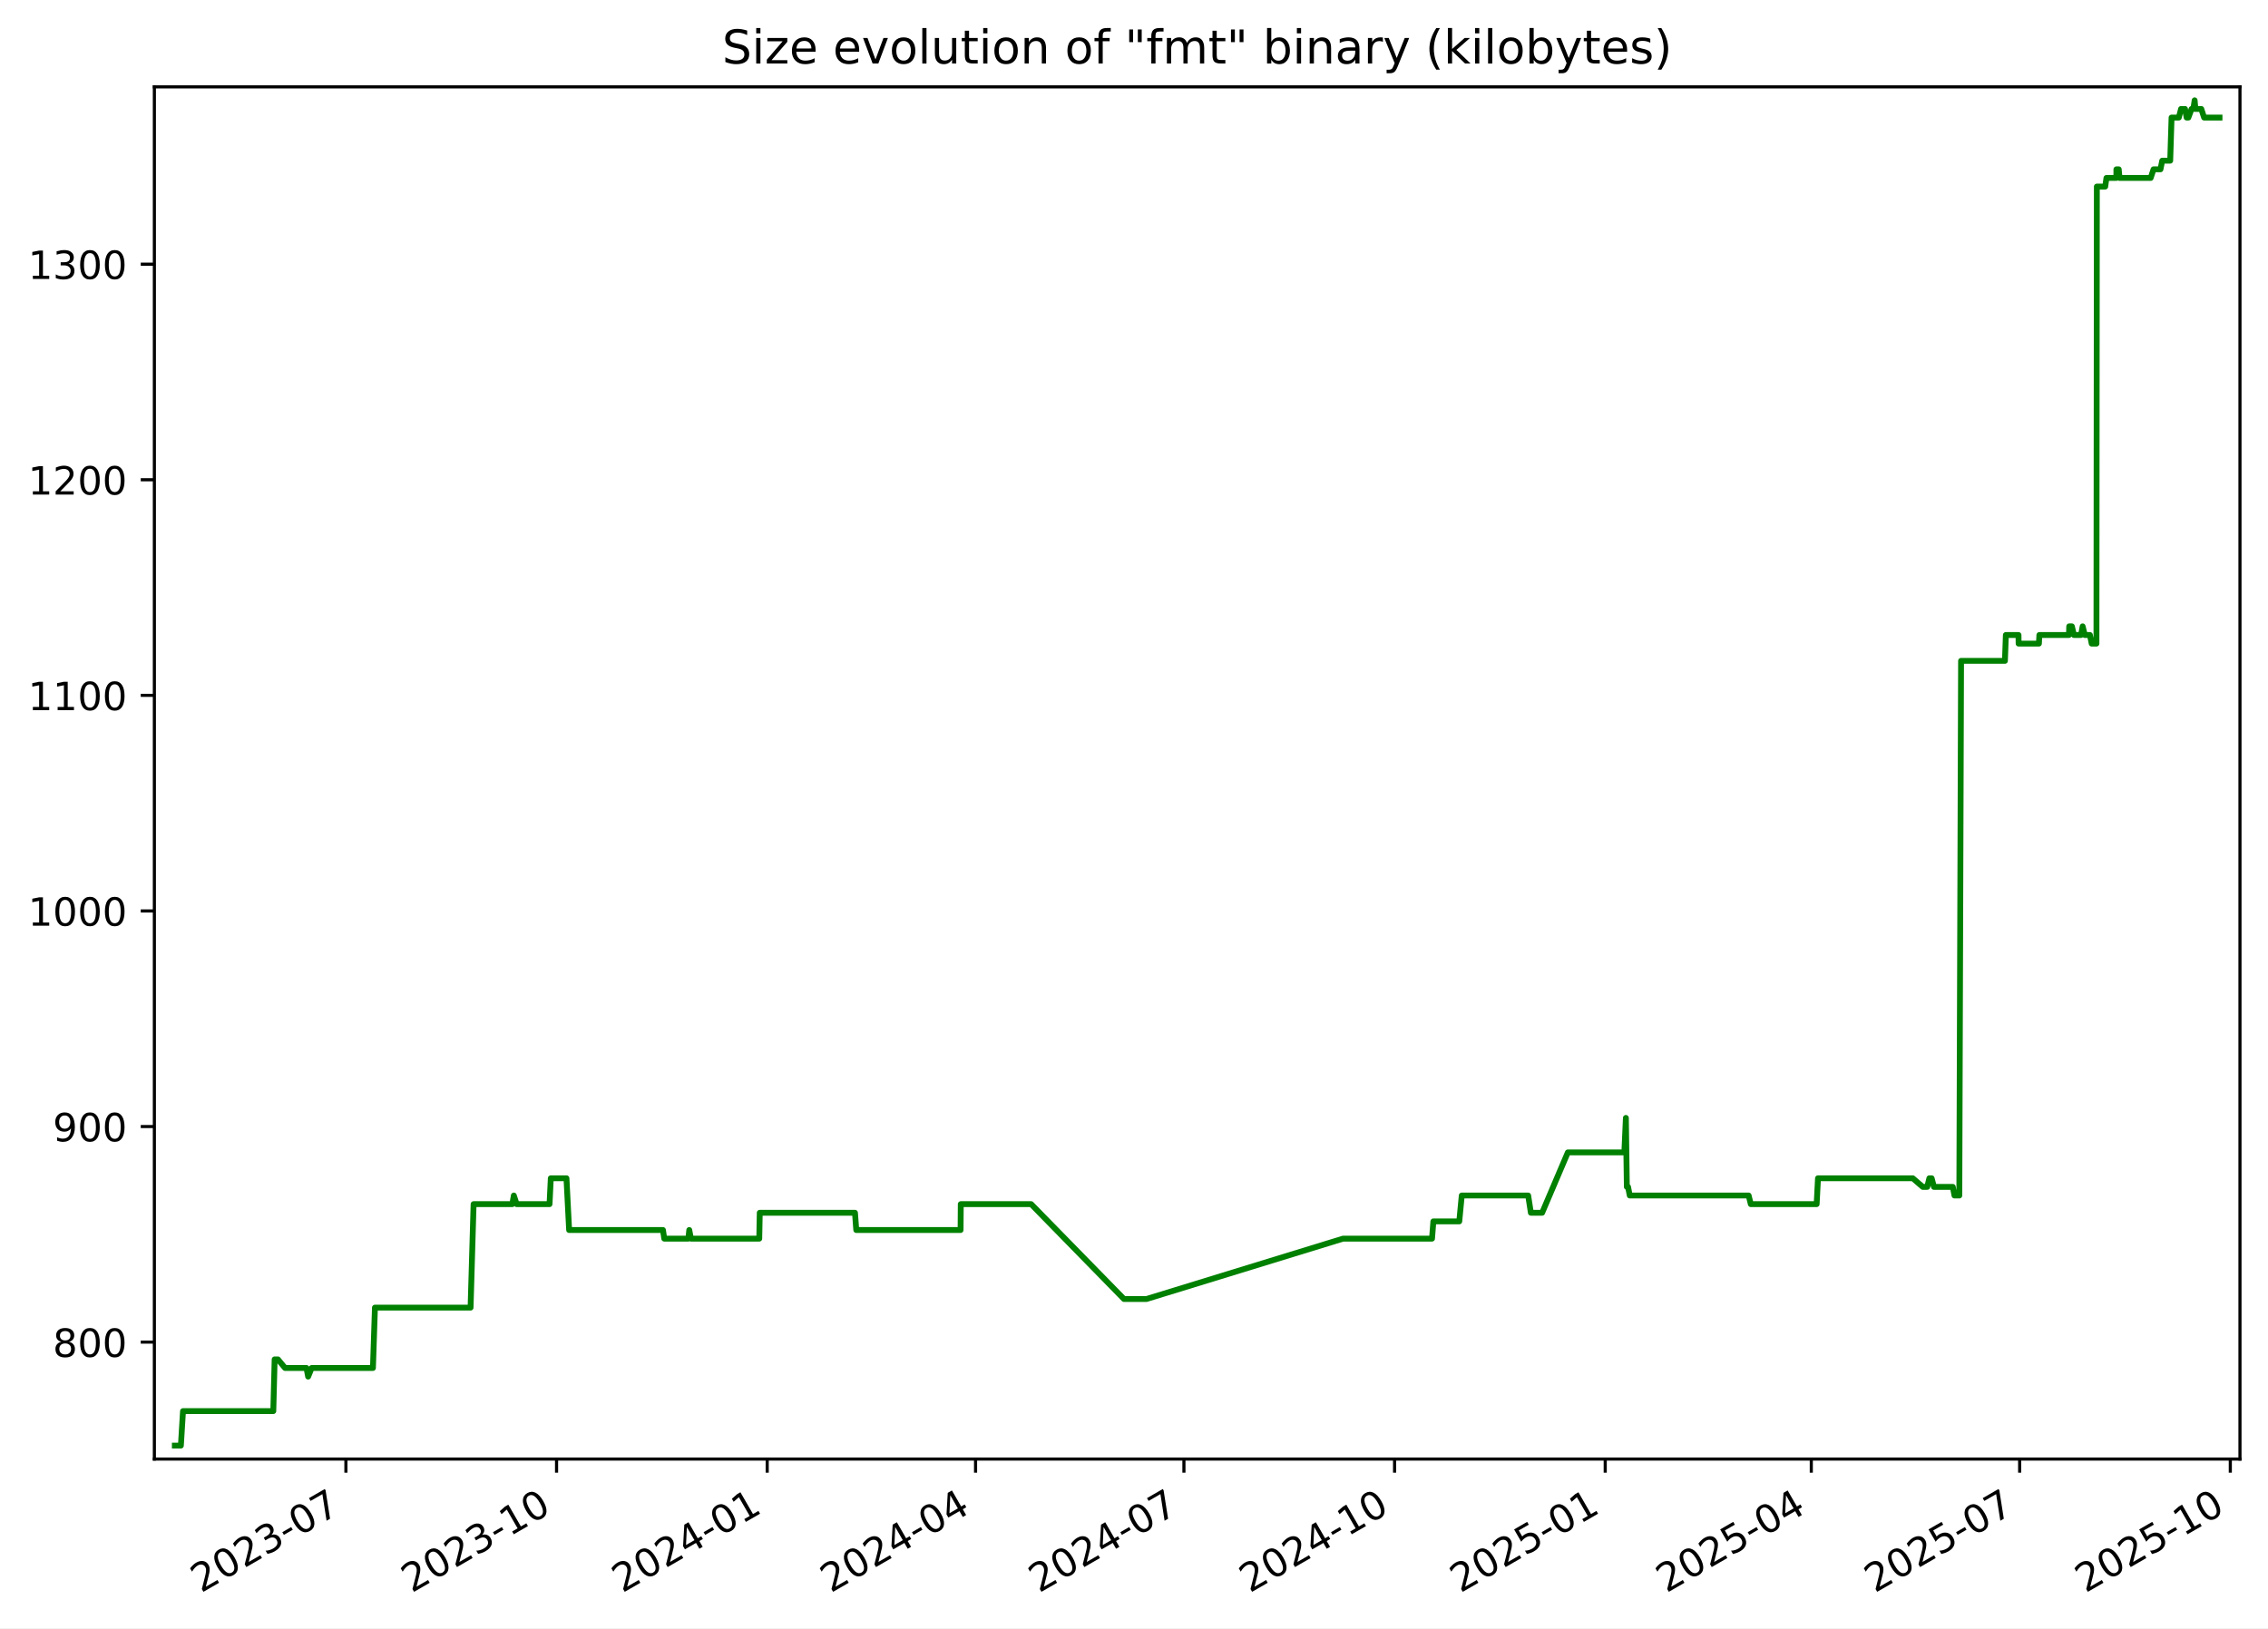
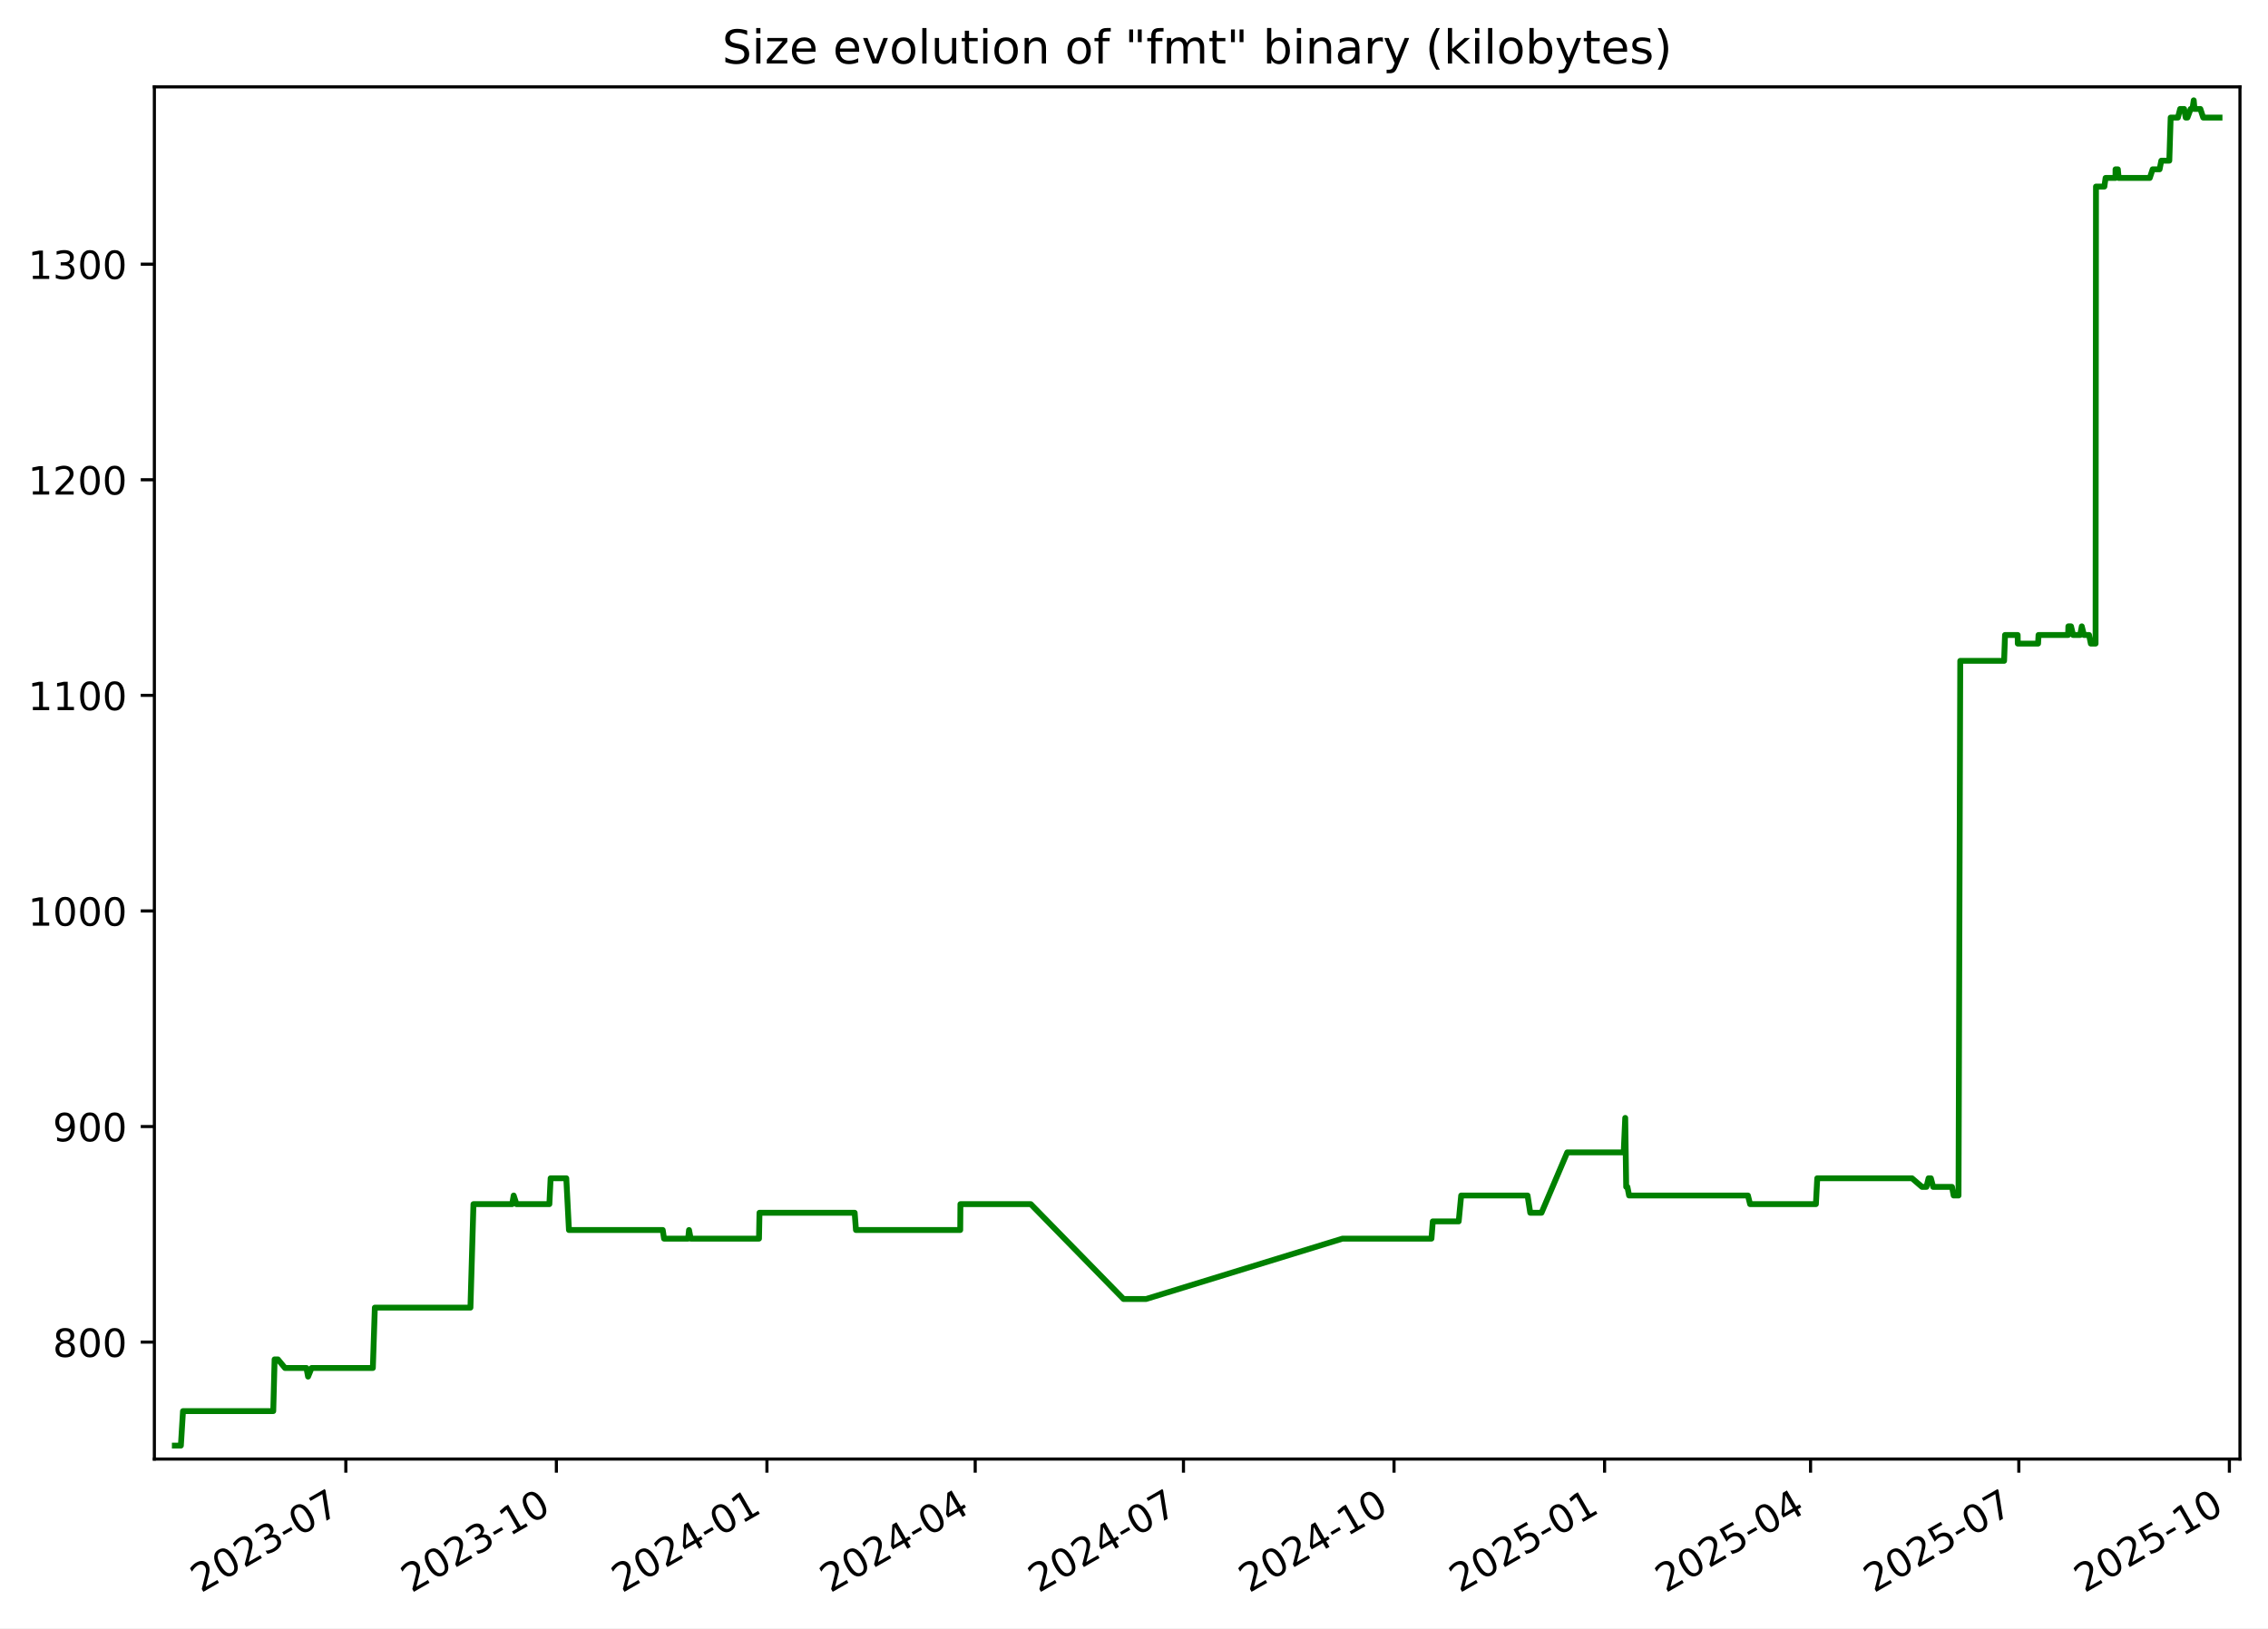
<svg xmlns="http://www.w3.org/2000/svg" xmlns:xlink="http://www.w3.org/1999/xlink" width="582.53pt" height="418.303pt" viewBox="0 0 582.53 418.303" version="1.1">
  <defs>
    <style type="text/css">*{stroke-linejoin: round; stroke-linecap: butt}</style>
  </defs>
  <g id="figure_1">
    <g id="patch_1">
      <path d="M -0 418.303  L 582.53 418.303  L 582.53 0  L -0 0  z " style="fill: #ffffff" />
    </g>
    <g id="axes_1">
      <g id="patch_2">
        <path d="M 39.65 374.83  L 575.33 374.83  L 575.33 22.318  L 39.65 22.318  z " style="fill: #ffffff" />
      </g>
      <g id="matplotlib.axis_1">
        <g id="xtick_1">
          <g id="line2d_1">
            <defs>
-               <path id="m47b8b37ba4" d="M 0 0  L 0 3.5  " style="stroke: #000000; stroke-width: 0.8" />
+               <path id="m12d2d3fc57" d="M 0 0  L 0 3.5  " style="stroke: #000000; stroke-width: 0.8" />
            </defs>
            <g>
-               <use xlink:href="#m47b8b37ba4" x="88.845" y="374.83" style="stroke: #000000; stroke-width: 0.8" />
+               <use xlink:href="#m12d2d3fc57" x="88.825" y="374.83" style="stroke: #000000; stroke-width: 0.8" />
            </g>
          </g>
          <g id="text_1">
-             <g transform="translate(51.61985 409.302) rotate(-30) scale(0.1 -0.1)">
+             <g transform="translate(51.60007 409.302) rotate(-30) scale(0.1 -0.1)">
              <defs>
                <path id="DejaVuSans-32" d="M 1228 531  L 3431 531  L 3431 0  L 469 0  L 469 531  Q 828 903 1448 1529  Q 2069 2156 2228 2338  Q 2531 2678 2651 2914  Q 2772 3150 2772 3378  Q 2772 3750 2511 3984  Q 2250 4219 1831 4219  Q 1534 4219 1204 4116  Q 875 4013 500 3803  L 500 4441  Q 881 4594 1212 4672  Q 1544 4750 1819 4750  Q 2544 4750 2975 4387  Q 3406 4025 3406 3419  Q 3406 3131 3298 2873  Q 3191 2616 2906 2266  Q 2828 2175 2409 1742  Q 1991 1309 1228 531  z " transform="scale(0.015625)" />
                <path id="DejaVuSans-30" d="M 2034 4250  Q 1547 4250 1301 3770  Q 1056 3291 1056 2328  Q 1056 1369 1301 889  Q 1547 409 2034 409  Q 2525 409 2770 889  Q 3016 1369 3016 2328  Q 3016 3291 2770 3770  Q 2525 4250 2034 4250  z M 2034 4750  Q 2819 4750 3233 4129  Q 3647 3509 3647 2328  Q 3647 1150 3233 529  Q 2819 -91 2034 -91  Q 1250 -91 836 529  Q 422 1150 422 2328  Q 422 3509 836 4129  Q 1250 4750 2034 4750  z " transform="scale(0.015625)" />
                <path id="DejaVuSans-33" d="M 2597 2516  Q 3050 2419 3304 2112  Q 3559 1806 3559 1356  Q 3559 666 3084 287  Q 2609 -91 1734 -91  Q 1441 -91 1130 -33  Q 819 25 488 141  L 488 750  Q 750 597 1062 519  Q 1375 441 1716 441  Q 2309 441 2620 675  Q 2931 909 2931 1356  Q 2931 1769 2642 2001  Q 2353 2234 1838 2234  L 1294 2234  L 1294 2753  L 1863 2753  Q 2328 2753 2575 2939  Q 2822 3125 2822 3475  Q 2822 3834 2567 4026  Q 2313 4219 1838 4219  Q 1578 4219 1281 4162  Q 984 4106 628 3988  L 628 4550  Q 988 4650 1302 4700  Q 1616 4750 1894 4750  Q 2613 4750 3031 4423  Q 3450 4097 3450 3541  Q 3450 3153 3228 2886  Q 3006 2619 2597 2516  z " transform="scale(0.015625)" />
                <path id="DejaVuSans-2d" d="M 313 2009  L 1997 2009  L 1997 1497  L 313 1497  L 313 2009  z " transform="scale(0.015625)" />
                <path id="DejaVuSans-37" d="M 525 4666  L 3525 4666  L 3525 4397  L 1831 0  L 1172 0  L 2766 4134  L 525 4134  L 525 4666  z " transform="scale(0.015625)" />
              </defs>
              <use xlink:href="#DejaVuSans-32" />
              <use xlink:href="#DejaVuSans-30" x="63.623" />
              <use xlink:href="#DejaVuSans-32" x="127.246" />
              <use xlink:href="#DejaVuSans-33" x="190.869" />
              <use xlink:href="#DejaVuSans-2d" x="254.492" />
              <use xlink:href="#DejaVuSans-30" x="290.576" />
              <use xlink:href="#DejaVuSans-37" x="354.199" />
            </g>
          </g>
        </g>
        <g id="xtick_2">
          <g id="line2d_2">
            <g>
-               <use xlink:href="#m47b8b37ba4" x="142.95" y="374.83" style="stroke: #000000; stroke-width: 0.8" />
+               <use xlink:href="#m12d2d3fc57" x="142.905" y="374.83" style="stroke: #000000; stroke-width: 0.8" />
            </g>
          </g>
          <g id="text_2">
-             <g transform="translate(105.7247 409.302) rotate(-30) scale(0.1 -0.1)">
+             <g transform="translate(105.6806 409.302) rotate(-30) scale(0.1 -0.1)">
              <defs>
                <path id="DejaVuSans-31" d="M 794 531  L 1825 531  L 1825 4091  L 703 3866  L 703 4441  L 1819 4666  L 2450 4666  L 2450 531  L 3481 531  L 3481 0  L 794 0  L 794 531  z " transform="scale(0.015625)" />
              </defs>
              <use xlink:href="#DejaVuSans-32" />
              <use xlink:href="#DejaVuSans-30" x="63.623" />
              <use xlink:href="#DejaVuSans-32" x="127.246" />
              <use xlink:href="#DejaVuSans-33" x="190.869" />
              <use xlink:href="#DejaVuSans-2d" x="254.492" />
              <use xlink:href="#DejaVuSans-31" x="290.576" />
              <use xlink:href="#DejaVuSans-30" x="354.199" />
            </g>
          </g>
        </g>
        <g id="xtick_3">
          <g id="line2d_3">
            <g>
-               <use xlink:href="#m47b8b37ba4" x="197.054" y="374.83" style="stroke: #000000; stroke-width: 0.8" />
+               <use xlink:href="#m12d2d3fc57" x="196.986" y="374.83" style="stroke: #000000; stroke-width: 0.8" />
            </g>
          </g>
          <g id="text_3">
-             <g transform="translate(159.8296 409.302) rotate(-30) scale(0.1 -0.1)">
+             <g transform="translate(159.7611 409.302) rotate(-30) scale(0.1 -0.1)">
              <defs>
                <path id="DejaVuSans-34" d="M 2419 4116  L 825 1625  L 2419 1625  L 2419 4116  z M 2253 4666  L 3047 4666  L 3047 1625  L 3713 1625  L 3713 1100  L 3047 1100  L 3047 0  L 2419 0  L 2419 1100  L 313 1100  L 313 1709  L 2253 4666  z " transform="scale(0.015625)" />
              </defs>
              <use xlink:href="#DejaVuSans-32" />
              <use xlink:href="#DejaVuSans-30" x="63.623" />
              <use xlink:href="#DejaVuSans-32" x="127.246" />
              <use xlink:href="#DejaVuSans-34" x="190.869" />
              <use xlink:href="#DejaVuSans-2d" x="254.492" />
              <use xlink:href="#DejaVuSans-30" x="290.576" />
              <use xlink:href="#DejaVuSans-31" x="354.199" />
            </g>
          </g>
        </g>
        <g id="xtick_4">
          <g id="line2d_4">
            <g>
-               <use xlink:href="#m47b8b37ba4" x="250.571" y="374.83" style="stroke: #000000; stroke-width: 0.8" />
+               <use xlink:href="#m12d2d3fc57" x="250.479" y="374.83" style="stroke: #000000; stroke-width: 0.8" />
            </g>
          </g>
          <g id="text_4">
-             <g transform="translate(213.3464 409.302) rotate(-30) scale(0.1 -0.1)">
+             <g transform="translate(213.2538 409.302) rotate(-30) scale(0.1 -0.1)">
              <use xlink:href="#DejaVuSans-32" />
              <use xlink:href="#DejaVuSans-30" x="63.623" />
              <use xlink:href="#DejaVuSans-32" x="127.246" />
              <use xlink:href="#DejaVuSans-34" x="190.869" />
              <use xlink:href="#DejaVuSans-2d" x="254.492" />
              <use xlink:href="#DejaVuSans-30" x="290.576" />
              <use xlink:href="#DejaVuSans-34" x="354.199" />
            </g>
          </g>
        </g>
        <g id="xtick_5">
          <g id="line2d_5">
            <g>
-               <use xlink:href="#m47b8b37ba4" x="304.088" y="374.83" style="stroke: #000000; stroke-width: 0.8" />
+               <use xlink:href="#m12d2d3fc57" x="303.971" y="374.83" style="stroke: #000000; stroke-width: 0.8" />
            </g>
          </g>
          <g id="text_5">
-             <g transform="translate(266.8631 409.302) rotate(-30) scale(0.1 -0.1)">
+             <g transform="translate(266.7465 409.302) rotate(-30) scale(0.1 -0.1)">
              <use xlink:href="#DejaVuSans-32" />
              <use xlink:href="#DejaVuSans-30" x="63.623" />
              <use xlink:href="#DejaVuSans-32" x="127.246" />
              <use xlink:href="#DejaVuSans-34" x="190.869" />
              <use xlink:href="#DejaVuSans-2d" x="254.492" />
              <use xlink:href="#DejaVuSans-30" x="290.576" />
              <use xlink:href="#DejaVuSans-37" x="354.199" />
            </g>
          </g>
        </g>
        <g id="xtick_6">
          <g id="line2d_6">
            <g>
-               <use xlink:href="#m47b8b37ba4" x="358.193" y="374.83" style="stroke: #000000; stroke-width: 0.8" />
+               <use xlink:href="#m12d2d3fc57" x="358.052" y="374.83" style="stroke: #000000; stroke-width: 0.8" />
            </g>
          </g>
          <g id="text_6">
-             <g transform="translate(320.968 409.302) rotate(-30) scale(0.1 -0.1)">
+             <g transform="translate(320.827 409.302) rotate(-30) scale(0.1 -0.1)">
              <use xlink:href="#DejaVuSans-32" />
              <use xlink:href="#DejaVuSans-30" x="63.623" />
              <use xlink:href="#DejaVuSans-32" x="127.246" />
              <use xlink:href="#DejaVuSans-34" x="190.869" />
              <use xlink:href="#DejaVuSans-2d" x="254.492" />
              <use xlink:href="#DejaVuSans-31" x="290.576" />
              <use xlink:href="#DejaVuSans-30" x="354.199" />
            </g>
          </g>
        </g>
        <g id="xtick_7">
          <g id="line2d_7">
            <g>
-               <use xlink:href="#m47b8b37ba4" x="412.298" y="374.83" style="stroke: #000000; stroke-width: 0.8" />
+               <use xlink:href="#m12d2d3fc57" x="412.132" y="374.83" style="stroke: #000000; stroke-width: 0.8" />
            </g>
          </g>
          <g id="text_7">
-             <g transform="translate(375.0729 409.302) rotate(-30) scale(0.1 -0.1)">
+             <g transform="translate(374.9075 409.302) rotate(-30) scale(0.1 -0.1)">
              <defs>
                <path id="DejaVuSans-35" d="M 691 4666  L 3169 4666  L 3169 4134  L 1269 4134  L 1269 2991  Q 1406 3038 1543 3061  Q 1681 3084 1819 3084  Q 2600 3084 3056 2656  Q 3513 2228 3513 1497  Q 3513 744 3044 326  Q 2575 -91 1722 -91  Q 1428 -91 1123 -41  Q 819 9 494 109  L 494 744  Q 775 591 1075 516  Q 1375 441 1709 441  Q 2250 441 2565 725  Q 2881 1009 2881 1497  Q 2881 1984 2565 2268  Q 2250 2553 1709 2553  Q 1456 2553 1204 2497  Q 953 2441 691 2322  L 691 4666  z " transform="scale(0.015625)" />
              </defs>
              <use xlink:href="#DejaVuSans-32" />
              <use xlink:href="#DejaVuSans-30" x="63.623" />
              <use xlink:href="#DejaVuSans-32" x="127.246" />
              <use xlink:href="#DejaVuSans-35" x="190.869" />
              <use xlink:href="#DejaVuSans-2d" x="254.492" />
              <use xlink:href="#DejaVuSans-30" x="290.576" />
              <use xlink:href="#DejaVuSans-31" x="354.199" />
            </g>
          </g>
        </g>
        <g id="xtick_8">
          <g id="line2d_8">
            <g>
-               <use xlink:href="#m47b8b37ba4" x="465.226" y="374.83" style="stroke: #000000; stroke-width: 0.8" />
+               <use xlink:href="#m12d2d3fc57" x="465.037" y="374.83" style="stroke: #000000; stroke-width: 0.8" />
            </g>
          </g>
          <g id="text_8">
-             <g transform="translate(428.0016 409.302) rotate(-30) scale(0.1 -0.1)">
+             <g transform="translate(427.8124 409.302) rotate(-30) scale(0.1 -0.1)">
              <use xlink:href="#DejaVuSans-32" />
              <use xlink:href="#DejaVuSans-30" x="63.623" />
              <use xlink:href="#DejaVuSans-32" x="127.246" />
              <use xlink:href="#DejaVuSans-35" x="190.869" />
              <use xlink:href="#DejaVuSans-2d" x="254.492" />
              <use xlink:href="#DejaVuSans-30" x="290.576" />
              <use xlink:href="#DejaVuSans-34" x="354.199" />
            </g>
          </g>
        </g>
        <g id="xtick_9">
          <g id="line2d_9">
            <g>
-               <use xlink:href="#m47b8b37ba4" x="518.743" y="374.83" style="stroke: #000000; stroke-width: 0.8" />
+               <use xlink:href="#m12d2d3fc57" x="518.53" y="374.83" style="stroke: #000000; stroke-width: 0.8" />
            </g>
          </g>
          <g id="text_9">
-             <g transform="translate(481.5183 409.302) rotate(-30) scale(0.1 -0.1)">
+             <g transform="translate(481.305 409.302) rotate(-30) scale(0.1 -0.1)">
              <use xlink:href="#DejaVuSans-32" />
              <use xlink:href="#DejaVuSans-30" x="63.623" />
              <use xlink:href="#DejaVuSans-32" x="127.246" />
              <use xlink:href="#DejaVuSans-35" x="190.869" />
              <use xlink:href="#DejaVuSans-2d" x="254.492" />
              <use xlink:href="#DejaVuSans-30" x="290.576" />
              <use xlink:href="#DejaVuSans-37" x="354.199" />
            </g>
          </g>
        </g>
        <g id="xtick_10">
          <g id="line2d_10">
            <g>
-               <use xlink:href="#m47b8b37ba4" x="572.848" y="374.83" style="stroke: #000000; stroke-width: 0.8" />
+               <use xlink:href="#m12d2d3fc57" x="572.61" y="374.83" style="stroke: #000000; stroke-width: 0.8" />
            </g>
          </g>
          <g id="text_10">
-             <g transform="translate(535.6232 409.302) rotate(-30) scale(0.1 -0.1)">
+             <g transform="translate(535.3856 409.302) rotate(-30) scale(0.1 -0.1)">
              <use xlink:href="#DejaVuSans-32" />
              <use xlink:href="#DejaVuSans-30" x="63.623" />
              <use xlink:href="#DejaVuSans-32" x="127.246" />
              <use xlink:href="#DejaVuSans-35" x="190.869" />
              <use xlink:href="#DejaVuSans-2d" x="254.492" />
              <use xlink:href="#DejaVuSans-31" x="290.576" />
              <use xlink:href="#DejaVuSans-30" x="354.199" />
            </g>
          </g>
        </g>
      </g>
      <g id="matplotlib.axis_2">
        <g id="ytick_1">
          <g id="line2d_11">
            <defs>
-               <path id="m25a957153a" d="M 0 0  L -3.5 0  " style="stroke: #000000; stroke-width: 0.8" />
+               <path id="m689f0c751d" d="M 0 0  L -3.5 0  " style="stroke: #000000; stroke-width: 0.8" />
            </defs>
            <g>
-               <use xlink:href="#m25a957153a" x="39.65" y="344.79" style="stroke: #000000; stroke-width: 0.8" />
+               <use xlink:href="#m689f0c751d" x="39.65" y="344.79" style="stroke: #000000; stroke-width: 0.8" />
            </g>
          </g>
          <g id="text_11">
            <g transform="translate(13.5625 348.5887) scale(0.1 -0.1)">
              <defs>
                <path id="DejaVuSans-38" d="M 2034 2216  Q 1584 2216 1326 1975  Q 1069 1734 1069 1313  Q 1069 891 1326 650  Q 1584 409 2034 409  Q 2484 409 2743 651  Q 3003 894 3003 1313  Q 3003 1734 2745 1975  Q 2488 2216 2034 2216  z M 1403 2484  Q 997 2584 770 2862  Q 544 3141 544 3541  Q 544 4100 942 4425  Q 1341 4750 2034 4750  Q 2731 4750 3128 4425  Q 3525 4100 3525 3541  Q 3525 3141 3298 2862  Q 3072 2584 2669 2484  Q 3125 2378 3379 2068  Q 3634 1759 3634 1313  Q 3634 634 3220 271  Q 2806 -91 2034 -91  Q 1263 -91 848 271  Q 434 634 434 1313  Q 434 1759 690 2068  Q 947 2378 1403 2484  z M 1172 3481  Q 1172 3119 1398 2916  Q 1625 2713 2034 2713  Q 2441 2713 2670 2916  Q 2900 3119 2900 3481  Q 2900 3844 2670 4047  Q 2441 4250 2034 4250  Q 1625 4250 1398 4047  Q 1172 3844 1172 3481  z " transform="scale(0.015625)" />
              </defs>
              <use xlink:href="#DejaVuSans-38" />
              <use xlink:href="#DejaVuSans-30" x="63.623" />
              <use xlink:href="#DejaVuSans-30" x="127.246" />
            </g>
          </g>
        </g>
        <g id="ytick_2">
          <g id="line2d_12">
            <g>
-               <use xlink:href="#m25a957153a" x="39.65" y="289.405" style="stroke: #000000; stroke-width: 0.8" />
+               <use xlink:href="#m689f0c751d" x="39.65" y="289.405" style="stroke: #000000; stroke-width: 0.8" />
            </g>
          </g>
          <g id="text_12">
            <g transform="translate(13.5625 293.2041) scale(0.1 -0.1)">
              <defs>
                <path id="DejaVuSans-39" d="M 703 97  L 703 672  Q 941 559 1184 500  Q 1428 441 1663 441  Q 2288 441 2617 861  Q 2947 1281 2994 2138  Q 2813 1869 2534 1725  Q 2256 1581 1919 1581  Q 1219 1581 811 2004  Q 403 2428 403 3163  Q 403 3881 828 4315  Q 1253 4750 1959 4750  Q 2769 4750 3195 4129  Q 3622 3509 3622 2328  Q 3622 1225 3098 567  Q 2575 -91 1691 -91  Q 1453 -91 1209 -44  Q 966 3 703 97  z M 1959 2075  Q 2384 2075 2632 2365  Q 2881 2656 2881 3163  Q 2881 3666 2632 3958  Q 2384 4250 1959 4250  Q 1534 4250 1286 3958  Q 1038 3666 1038 3163  Q 1038 2656 1286 2365  Q 1534 2075 1959 2075  z " transform="scale(0.015625)" />
              </defs>
              <use xlink:href="#DejaVuSans-39" />
              <use xlink:href="#DejaVuSans-30" x="63.623" />
              <use xlink:href="#DejaVuSans-30" x="127.246" />
            </g>
          </g>
        </g>
        <g id="ytick_3">
          <g id="line2d_13">
            <g>
-               <use xlink:href="#m25a957153a" x="39.65" y="234.02" style="stroke: #000000; stroke-width: 0.8" />
+               <use xlink:href="#m689f0c751d" x="39.65" y="234.02" style="stroke: #000000; stroke-width: 0.8" />
            </g>
          </g>
          <g id="text_13">
            <g transform="translate(7.2 237.8195) scale(0.1 -0.1)">
              <use xlink:href="#DejaVuSans-31" />
              <use xlink:href="#DejaVuSans-30" x="63.623" />
              <use xlink:href="#DejaVuSans-30" x="127.246" />
              <use xlink:href="#DejaVuSans-30" x="190.869" />
            </g>
          </g>
        </g>
        <g id="ytick_4">
          <g id="line2d_14">
            <g>
-               <use xlink:href="#m25a957153a" x="39.65" y="178.636" style="stroke: #000000; stroke-width: 0.8" />
+               <use xlink:href="#m689f0c751d" x="39.65" y="178.636" style="stroke: #000000; stroke-width: 0.8" />
            </g>
          </g>
          <g id="text_14">
            <g transform="translate(7.2 182.4349) scale(0.1 -0.1)">
              <use xlink:href="#DejaVuSans-31" />
              <use xlink:href="#DejaVuSans-31" x="63.623" />
              <use xlink:href="#DejaVuSans-30" x="127.246" />
              <use xlink:href="#DejaVuSans-30" x="190.869" />
            </g>
          </g>
        </g>
        <g id="ytick_5">
          <g id="line2d_15">
            <g>
-               <use xlink:href="#m25a957153a" x="39.65" y="123.251" style="stroke: #000000; stroke-width: 0.8" />
+               <use xlink:href="#m689f0c751d" x="39.65" y="123.251" style="stroke: #000000; stroke-width: 0.8" />
            </g>
          </g>
          <g id="text_15">
            <g transform="translate(7.2 127.0503) scale(0.1 -0.1)">
              <use xlink:href="#DejaVuSans-31" />
              <use xlink:href="#DejaVuSans-32" x="63.623" />
              <use xlink:href="#DejaVuSans-30" x="127.246" />
              <use xlink:href="#DejaVuSans-30" x="190.869" />
            </g>
          </g>
        </g>
        <g id="ytick_6">
          <g id="line2d_16">
            <g>
-               <use xlink:href="#m25a957153a" x="39.65" y="67.866" style="stroke: #000000; stroke-width: 0.8" />
+               <use xlink:href="#m689f0c751d" x="39.65" y="67.866" style="stroke: #000000; stroke-width: 0.8" />
            </g>
          </g>
          <g id="text_16">
            <g transform="translate(7.2 71.66565) scale(0.1 -0.1)">
              <use xlink:href="#DejaVuSans-31" />
              <use xlink:href="#DejaVuSans-33" x="63.623" />
              <use xlink:href="#DejaVuSans-30" x="127.246" />
              <use xlink:href="#DejaVuSans-30" x="190.869" />
            </g>
          </g>
        </g>
      </g>
      <g id="line2d_17">
-         <path d="M 44.902 371.374  L 46.459 371.374  L 47.003 362.513  L 70.198 362.513  L 70.542 349.22  L 71.382 349.22  L 73.216 351.436  L 78.719 351.436  L 79.143 353.651  L 80.048 351.436  L 95.79 351.436  L 96.302 335.928  L 120.866 335.928  L 121.64 309.343  L 131.592 309.343  L 131.977 307.128  L 132.695 309.343  L 141.148 309.343  L 141.469 302.697  L 145.496 302.697  L 146.178 315.99  L 170.278 315.99  L 170.614 318.205  L 176.809 318.205  L 177.036 315.99  L 177.464 318.205  L 195.014 318.205  L 195.14 311.559  L 219.599 311.559  L 219.93 315.99  L 246.723 315.99  L 246.772 309.343  L 264.851 309.343  L 288.687 333.713  L 294.486 333.713  L 344.952 318.205  L 367.812 318.205  L 368.154 313.774  L 374.812 313.774  L 375.447 307.128  L 392.509 307.128  L 393.2 311.559  L 396.095 311.559  L 402.701 296.051  L 417.212 296.051  L 417.604 287.19  L 417.85 304.913  L 418.163 304.913  L 418.597 307.128  L 449.135 307.128  L 449.688 309.343  L 466.602 309.343  L 466.948 302.697  L 491.293 302.697  L 493.862 304.913  L 495.008 304.913  L 495.549 302.697  L 496.138 302.697  L 496.733 304.913  L 501.573 304.913  L 501.999 307.128  L 503.247 307.128  L 503.694 169.774  L 514.963 169.774  L 515.199 163.128  L 518.447 163.128  L 518.477 165.343  L 523.69 165.343  L 523.808 163.128  L 531.417 163.128  L 531.473 160.913  L 532.159 160.913  L 532.686 163.128  L 534.509 163.128  L 534.924 160.913  L 535.479 163.128  L 536.789 163.128  L 537.245 165.343  L 538.466 165.343  L 538.571 47.928  L 540.725 47.928  L 541.035 45.713  L 543.576 45.713  L 543.595 43.497  L 544.19 43.497  L 544.391 45.713  L 552.396 45.713  L 553.13 43.497  L 554.913 43.497  L 555.358 41.282  L 557.412 41.282  L 557.761 30.205  L 559.621 30.205  L 560.197 27.99  L 561.219 27.99  L 561.629 30.205  L 562.076 30.205  L 562.898 27.99  L 563.361 27.99  L 563.687 25.774  L 563.882 27.99  L 565.393 27.99  L 566.123 30.205  L 570.078 30.205  L 570.078 30.205  " clip-path="url(#pe8fb4a84c3)" style="fill: none; stroke: #008000; stroke-width: 1.5; stroke-linecap: square" />
+         <path d="M 44.902 371.374  L 46.458 371.374  L 47.002 362.513  L 70.186 362.513  L 70.531 349.22  L 71.371 349.22  L 73.203 351.436  L 78.704 351.436  L 79.128 353.651  L 80.033 351.436  L 95.767 351.436  L 96.279 335.928  L 120.831 335.928  L 121.605 309.343  L 131.553 309.343  L 131.938 307.128  L 132.656 309.343  L 141.105 309.343  L 141.425 302.697  L 145.451 302.697  L 146.133 315.99  L 170.221 315.99  L 170.558 318.205  L 176.749 318.205  L 176.976 315.99  L 177.404 318.205  L 194.946 318.205  L 195.073 311.559  L 219.521 311.559  L 219.851 315.99  L 246.632 315.99  L 246.681 309.343  L 264.752 309.343  L 288.577 333.713  L 294.374 333.713  L 344.817 318.205  L 367.666 318.205  L 368.009 313.774  L 374.663 313.774  L 375.299 307.128  L 392.353 307.128  L 393.043 311.559  L 395.937 311.559  L 402.54 296.051  L 417.044 296.051  L 417.436 287.19  L 417.682 304.913  L 417.995 304.913  L 418.428 307.128  L 448.953 307.128  L 449.506 309.343  L 466.412 309.343  L 466.758 302.697  L 491.092 302.697  L 493.66 304.913  L 494.805 304.913  L 495.346 302.697  L 495.935 302.697  L 496.53 304.913  L 501.368 304.913  L 501.793 307.128  L 503.041 307.128  L 503.487 169.774  L 514.751 169.774  L 514.987 163.128  L 518.234 163.128  L 518.263 165.343  L 523.474 165.343  L 523.592 163.128  L 531.198 163.128  L 531.254 160.913  L 531.939 160.913  L 532.466 163.128  L 534.288 163.128  L 534.703 160.913  L 535.259 163.128  L 536.568 163.128  L 537.024 165.343  L 538.244 165.343  L 538.349 47.928  L 540.502 47.928  L 540.811 45.713  L 543.351 45.713  L 543.37 43.497  L 543.965 43.497  L 544.166 45.713  L 552.168 45.713  L 552.901 43.497  L 554.684 43.497  L 555.128 41.282  L 557.181 41.282  L 557.531 30.205  L 559.389 30.205  L 559.965 27.99  L 560.986 27.99  L 561.396 30.205  L 561.843 30.205  L 562.665 27.99  L 563.128 27.99  L 563.454 25.774  L 563.648 27.99  L 565.159 27.99  L 565.888 30.205  L 570.078 30.205  L 570.078 30.205  " clip-path="url(#p77f17265b0)" style="fill: none; stroke: #008000; stroke-width: 1.5; stroke-linecap: square" />
      </g>
      <g id="patch_3">
        <path d="M 39.65 374.83  L 39.65 22.318  " style="fill: none; stroke: #000000; stroke-width: 0.8; stroke-linejoin: miter; stroke-linecap: square" />
      </g>
      <g id="patch_4">
        <path d="M 575.33 374.83  L 575.33 22.318  " style="fill: none; stroke: #000000; stroke-width: 0.8; stroke-linejoin: miter; stroke-linecap: square" />
      </g>
      <g id="patch_5">
        <path d="M 39.65 374.83  L 575.33 374.83  " style="fill: none; stroke: #000000; stroke-width: 0.8; stroke-linejoin: miter; stroke-linecap: square" />
      </g>
      <g id="patch_6">
        <path d="M 39.65 22.318  L 575.33 22.318  " style="fill: none; stroke: #000000; stroke-width: 0.8; stroke-linejoin: miter; stroke-linecap: square" />
      </g>
      <g id="text_17">
        <g transform="translate(185.4856 16.31812) scale(0.12 -0.12)">
          <defs>
            <path id="DejaVuSans-53" d="M 3425 4513  L 3425 3897  Q 3066 4069 2747 4153  Q 2428 4238 2131 4238  Q 1616 4238 1336 4038  Q 1056 3838 1056 3469  Q 1056 3159 1242 3001  Q 1428 2844 1947 2747  L 2328 2669  Q 3034 2534 3370 2195  Q 3706 1856 3706 1288  Q 3706 609 3251 259  Q 2797 -91 1919 -91  Q 1588 -91 1214 -16  Q 841 59 441 206  L 441 856  Q 825 641 1194 531  Q 1563 422 1919 422  Q 2459 422 2753 634  Q 3047 847 3047 1241  Q 3047 1584 2836 1778  Q 2625 1972 2144 2069  L 1759 2144  Q 1053 2284 737 2584  Q 422 2884 422 3419  Q 422 4038 858 4394  Q 1294 4750 2059 4750  Q 2388 4750 2728 4690  Q 3069 4631 3425 4513  z " transform="scale(0.015625)" />
            <path id="DejaVuSans-69" d="M 603 3500  L 1178 3500  L 1178 0  L 603 0  L 603 3500  z M 603 4863  L 1178 4863  L 1178 4134  L 603 4134  L 603 4863  z " transform="scale(0.015625)" />
            <path id="DejaVuSans-7a" d="M 353 3500  L 3084 3500  L 3084 2975  L 922 459  L 3084 459  L 3084 0  L 275 0  L 275 525  L 2438 3041  L 353 3041  L 353 3500  z " transform="scale(0.015625)" />
            <path id="DejaVuSans-65" d="M 3597 1894  L 3597 1613  L 953 1613  Q 991 1019 1311 708  Q 1631 397 2203 397  Q 2534 397 2845 478  Q 3156 559 3463 722  L 3463 178  Q 3153 47 2828 -22  Q 2503 -91 2169 -91  Q 1331 -91 842 396  Q 353 884 353 1716  Q 353 2575 817 3079  Q 1281 3584 2069 3584  Q 2775 3584 3186 3129  Q 3597 2675 3597 1894  z M 3022 2063  Q 3016 2534 2758 2815  Q 2500 3097 2075 3097  Q 1594 3097 1305 2825  Q 1016 2553 972 2059  L 3022 2063  z " transform="scale(0.015625)" />
            <path id="DejaVuSans-20" transform="scale(0.015625)" />
            <path id="DejaVuSans-76" d="M 191 3500  L 800 3500  L 1894 563  L 2988 3500  L 3597 3500  L 2284 0  L 1503 0  L 191 3500  z " transform="scale(0.015625)" />
            <path id="DejaVuSans-6f" d="M 1959 3097  Q 1497 3097 1228 2736  Q 959 2375 959 1747  Q 959 1119 1226 758  Q 1494 397 1959 397  Q 2419 397 2687 759  Q 2956 1122 2956 1747  Q 2956 2369 2687 2733  Q 2419 3097 1959 3097  z M 1959 3584  Q 2709 3584 3137 3096  Q 3566 2609 3566 1747  Q 3566 888 3137 398  Q 2709 -91 1959 -91  Q 1206 -91 779 398  Q 353 888 353 1747  Q 353 2609 779 3096  Q 1206 3584 1959 3584  z " transform="scale(0.015625)" />
            <path id="DejaVuSans-6c" d="M 603 4863  L 1178 4863  L 1178 0  L 603 0  L 603 4863  z " transform="scale(0.015625)" />
            <path id="DejaVuSans-75" d="M 544 1381  L 544 3500  L 1119 3500  L 1119 1403  Q 1119 906 1312 657  Q 1506 409 1894 409  Q 2359 409 2629 706  Q 2900 1003 2900 1516  L 2900 3500  L 3475 3500  L 3475 0  L 2900 0  L 2900 538  Q 2691 219 2414 64  Q 2138 -91 1772 -91  Q 1169 -91 856 284  Q 544 659 544 1381  z M 1991 3584  L 1991 3584  z " transform="scale(0.015625)" />
            <path id="DejaVuSans-74" d="M 1172 4494  L 1172 3500  L 2356 3500  L 2356 3053  L 1172 3053  L 1172 1153  Q 1172 725 1289 603  Q 1406 481 1766 481  L 2356 481  L 2356 0  L 1766 0  Q 1100 0 847 248  Q 594 497 594 1153  L 594 3053  L 172 3053  L 172 3500  L 594 3500  L 594 4494  L 1172 4494  z " transform="scale(0.015625)" />
            <path id="DejaVuSans-6e" d="M 3513 2113  L 3513 0  L 2938 0  L 2938 2094  Q 2938 2591 2744 2837  Q 2550 3084 2163 3084  Q 1697 3084 1428 2787  Q 1159 2491 1159 1978  L 1159 0  L 581 0  L 581 3500  L 1159 3500  L 1159 2956  Q 1366 3272 1645 3428  Q 1925 3584 2291 3584  Q 2894 3584 3203 3211  Q 3513 2838 3513 2113  z " transform="scale(0.015625)" />
            <path id="DejaVuSans-66" d="M 2375 4863  L 2375 4384  L 1825 4384  Q 1516 4384 1395 4259  Q 1275 4134 1275 3809  L 1275 3500  L 2222 3500  L 2222 3053  L 1275 3053  L 1275 0  L 697 0  L 697 3053  L 147 3053  L 147 3500  L 697 3500  L 697 3744  Q 697 4328 969 4595  Q 1241 4863 1831 4863  L 2375 4863  z " transform="scale(0.015625)" />
            <path id="DejaVuSans-22" d="M 1147 4666  L 1147 2931  L 616 2931  L 616 4666  L 1147 4666  z M 2328 4666  L 2328 2931  L 1797 2931  L 1797 4666  L 2328 4666  z " transform="scale(0.015625)" />
            <path id="DejaVuSans-6d" d="M 3328 2828  Q 3544 3216 3844 3400  Q 4144 3584 4550 3584  Q 5097 3584 5394 3201  Q 5691 2819 5691 2113  L 5691 0  L 5113 0  L 5113 2094  Q 5113 2597 4934 2840  Q 4756 3084 4391 3084  Q 3944 3084 3684 2787  Q 3425 2491 3425 1978  L 3425 0  L 2847 0  L 2847 2094  Q 2847 2600 2669 2842  Q 2491 3084 2119 3084  Q 1678 3084 1418 2786  Q 1159 2488 1159 1978  L 1159 0  L 581 0  L 581 3500  L 1159 3500  L 1159 2956  Q 1356 3278 1631 3431  Q 1906 3584 2284 3584  Q 2666 3584 2933 3390  Q 3200 3197 3328 2828  z " transform="scale(0.015625)" />
            <path id="DejaVuSans-62" d="M 3116 1747  Q 3116 2381 2855 2742  Q 2594 3103 2138 3103  Q 1681 3103 1420 2742  Q 1159 2381 1159 1747  Q 1159 1113 1420 752  Q 1681 391 2138 391  Q 2594 391 2855 752  Q 3116 1113 3116 1747  z M 1159 2969  Q 1341 3281 1617 3432  Q 1894 3584 2278 3584  Q 2916 3584 3314 3078  Q 3713 2572 3713 1747  Q 3713 922 3314 415  Q 2916 -91 2278 -91  Q 1894 -91 1617 61  Q 1341 213 1159 525  L 1159 0  L 581 0  L 581 4863  L 1159 4863  L 1159 2969  z " transform="scale(0.015625)" />
            <path id="DejaVuSans-61" d="M 2194 1759  Q 1497 1759 1228 1600  Q 959 1441 959 1056  Q 959 750 1161 570  Q 1363 391 1709 391  Q 2188 391 2477 730  Q 2766 1069 2766 1631  L 2766 1759  L 2194 1759  z M 3341 1997  L 3341 0  L 2766 0  L 2766 531  Q 2569 213 2275 61  Q 1981 -91 1556 -91  Q 1019 -91 701 211  Q 384 513 384 1019  Q 384 1609 779 1909  Q 1175 2209 1959 2209  L 2766 2209  L 2766 2266  Q 2766 2663 2505 2880  Q 2244 3097 1772 3097  Q 1472 3097 1187 3025  Q 903 2953 641 2809  L 641 3341  Q 956 3463 1253 3523  Q 1550 3584 1831 3584  Q 2591 3584 2966 3190  Q 3341 2797 3341 1997  z " transform="scale(0.015625)" />
            <path id="DejaVuSans-72" d="M 2631 2963  Q 2534 3019 2420 3045  Q 2306 3072 2169 3072  Q 1681 3072 1420 2755  Q 1159 2438 1159 1844  L 1159 0  L 581 0  L 581 3500  L 1159 3500  L 1159 2956  Q 1341 3275 1631 3429  Q 1922 3584 2338 3584  Q 2397 3584 2469 3576  Q 2541 3569 2628 3553  L 2631 2963  z " transform="scale(0.015625)" />
            <path id="DejaVuSans-79" d="M 2059 -325  Q 1816 -950 1584 -1140  Q 1353 -1331 966 -1331  L 506 -1331  L 506 -850  L 844 -850  Q 1081 -850 1212 -737  Q 1344 -625 1503 -206  L 1606 56  L 191 3500  L 800 3500  L 1894 763  L 2988 3500  L 3597 3500  L 2059 -325  z " transform="scale(0.015625)" />
            <path id="DejaVuSans-28" d="M 1984 4856  Q 1566 4138 1362 3434  Q 1159 2731 1159 2009  Q 1159 1288 1364 580  Q 1569 -128 1984 -844  L 1484 -844  Q 1016 -109 783 600  Q 550 1309 550 2009  Q 550 2706 781 3412  Q 1013 4119 1484 4856  L 1984 4856  z " transform="scale(0.015625)" />
            <path id="DejaVuSans-6b" d="M 581 4863  L 1159 4863  L 1159 1991  L 2875 3500  L 3609 3500  L 1753 1863  L 3688 0  L 2938 0  L 1159 1709  L 1159 0  L 581 0  L 581 4863  z " transform="scale(0.015625)" />
            <path id="DejaVuSans-73" d="M 2834 3397  L 2834 2853  Q 2591 2978 2328 3040  Q 2066 3103 1784 3103  Q 1356 3103 1142 2972  Q 928 2841 928 2578  Q 928 2378 1081 2264  Q 1234 2150 1697 2047  L 1894 2003  Q 2506 1872 2764 1633  Q 3022 1394 3022 966  Q 3022 478 2636 193  Q 2250 -91 1575 -91  Q 1294 -91 989 -36  Q 684 19 347 128  L 347 722  Q 666 556 975 473  Q 1284 391 1588 391  Q 1994 391 2212 530  Q 2431 669 2431 922  Q 2431 1156 2273 1281  Q 2116 1406 1581 1522  L 1381 1569  Q 847 1681 609 1914  Q 372 2147 372 2553  Q 372 3047 722 3315  Q 1072 3584 1716 3584  Q 2034 3584 2315 3537  Q 2597 3491 2834 3397  z " transform="scale(0.015625)" />
            <path id="DejaVuSans-29" d="M 513 4856  L 1013 4856  Q 1481 4119 1714 3412  Q 1947 2706 1947 2009  Q 1947 1309 1714 600  Q 1481 -109 1013 -844  L 513 -844  Q 928 -128 1133 580  Q 1338 1288 1338 2009  Q 1338 2731 1133 3434  Q 928 4138 513 4856  z " transform="scale(0.015625)" />
          </defs>
          <use xlink:href="#DejaVuSans-53" />
          <use xlink:href="#DejaVuSans-69" x="63.477" />
          <use xlink:href="#DejaVuSans-7a" x="91.26" />
          <use xlink:href="#DejaVuSans-65" x="143.75" />
          <use xlink:href="#DejaVuSans-20" x="205.273" />
          <use xlink:href="#DejaVuSans-65" x="237.061" />
          <use xlink:href="#DejaVuSans-76" x="298.584" />
          <use xlink:href="#DejaVuSans-6f" x="357.764" />
          <use xlink:href="#DejaVuSans-6c" x="418.945" />
          <use xlink:href="#DejaVuSans-75" x="446.729" />
          <use xlink:href="#DejaVuSans-74" x="510.107" />
          <use xlink:href="#DejaVuSans-69" x="549.316" />
          <use xlink:href="#DejaVuSans-6f" x="577.1" />
          <use xlink:href="#DejaVuSans-6e" x="638.281" />
          <use xlink:href="#DejaVuSans-20" x="701.66" />
          <use xlink:href="#DejaVuSans-6f" x="733.447" />
          <use xlink:href="#DejaVuSans-66" x="794.629" />
          <use xlink:href="#DejaVuSans-20" x="829.834" />
          <use xlink:href="#DejaVuSans-22" x="861.621" />
          <use xlink:href="#DejaVuSans-66" x="907.617" />
          <use xlink:href="#DejaVuSans-6d" x="942.822" />
          <use xlink:href="#DejaVuSans-74" x="1040.234" />
          <use xlink:href="#DejaVuSans-22" x="1079.443" />
          <use xlink:href="#DejaVuSans-20" x="1125.439" />
          <use xlink:href="#DejaVuSans-62" x="1157.227" />
          <use xlink:href="#DejaVuSans-69" x="1220.703" />
          <use xlink:href="#DejaVuSans-6e" x="1248.486" />
          <use xlink:href="#DejaVuSans-61" x="1311.865" />
          <use xlink:href="#DejaVuSans-72" x="1373.145" />
          <use xlink:href="#DejaVuSans-79" x="1414.258" />
          <use xlink:href="#DejaVuSans-20" x="1473.438" />
          <use xlink:href="#DejaVuSans-28" x="1505.225" />
          <use xlink:href="#DejaVuSans-6b" x="1544.238" />
          <use xlink:href="#DejaVuSans-69" x="1602.148" />
          <use xlink:href="#DejaVuSans-6c" x="1629.932" />
          <use xlink:href="#DejaVuSans-6f" x="1657.715" />
          <use xlink:href="#DejaVuSans-62" x="1718.896" />
          <use xlink:href="#DejaVuSans-79" x="1782.373" />
          <use xlink:href="#DejaVuSans-74" x="1841.553" />
          <use xlink:href="#DejaVuSans-65" x="1880.762" />
          <use xlink:href="#DejaVuSans-73" x="1942.285" />
          <use xlink:href="#DejaVuSans-29" x="1994.385" />
        </g>
      </g>
    </g>
  </g>
  <defs>
-     <clipPath id="pe8fb4a84c3">
+     <clipPath id="p77f17265b0">
      <rect x="39.65" y="22.318" width="535.68" height="352.512" />
    </clipPath>
  </defs>
</svg>
